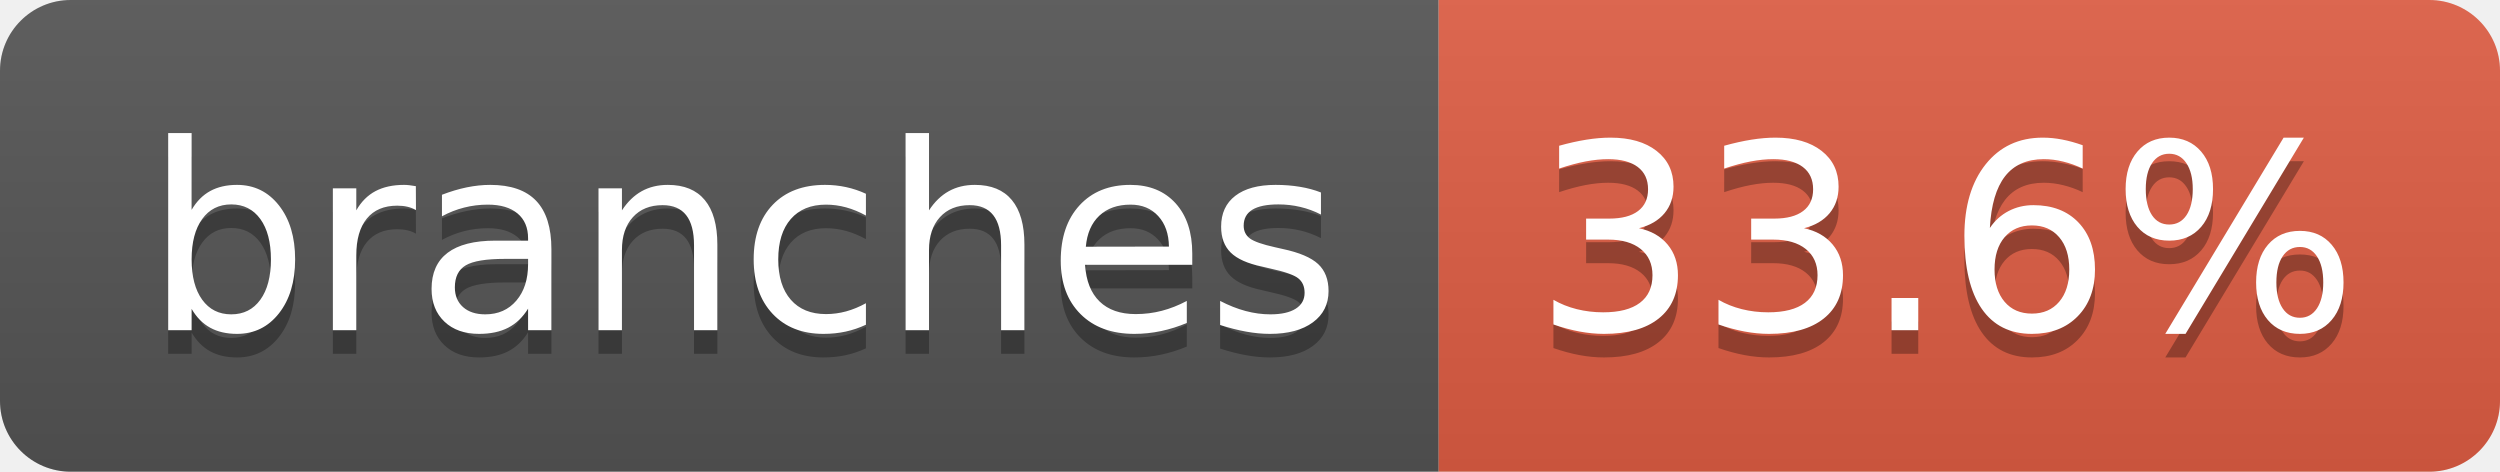
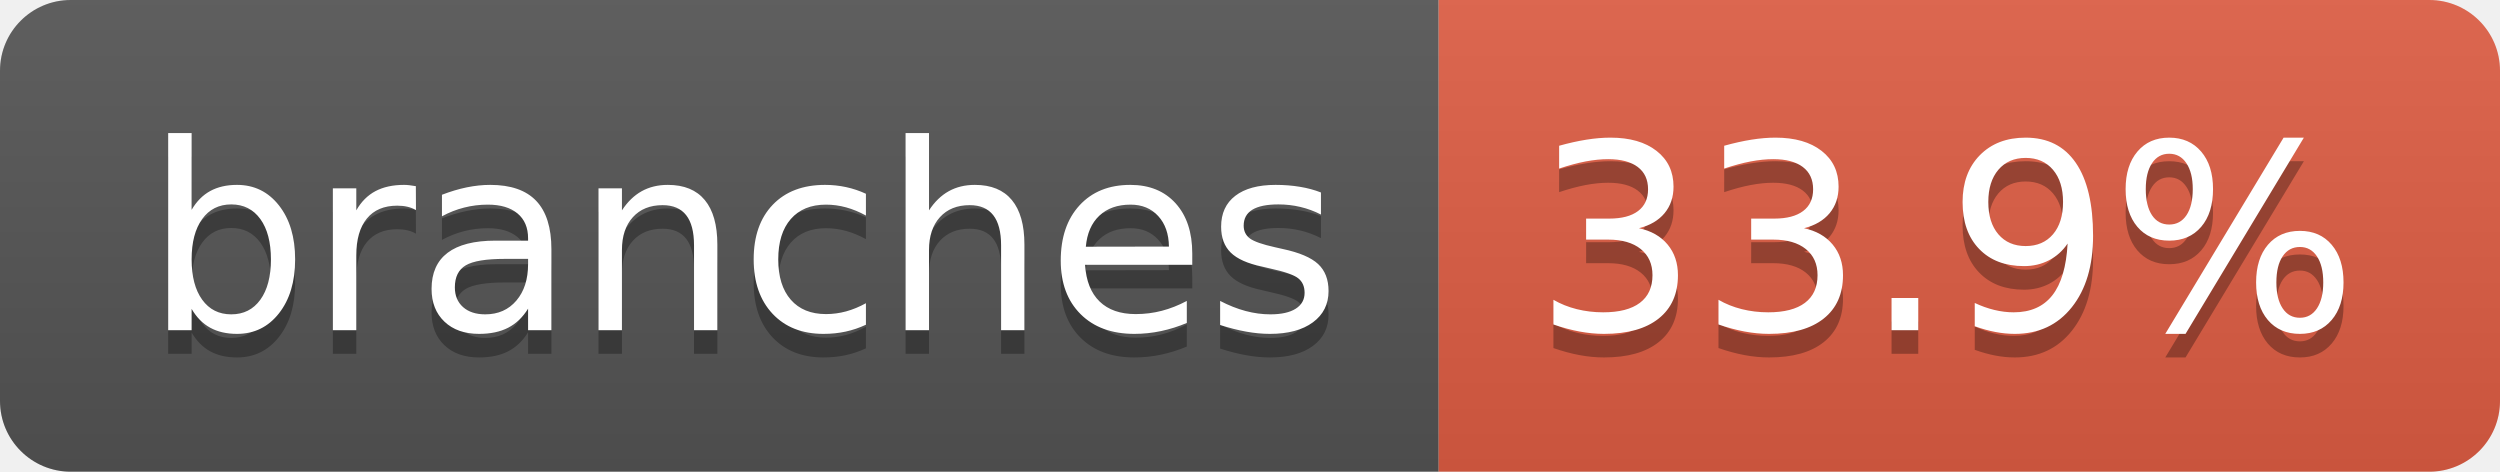
- <svg xmlns="http://www.w3.org/2000/svg" width="106" height="20" role="img" aria-label="branches: 33.6%">
+ <svg xmlns="http://www.w3.org/2000/svg" width="106" height="20" role="img" aria-label="branches: 33.9%">
  <linearGradient id="s" x2="0" y2="100%">
    <stop offset="0" stop-color="#bbb" stop-opacity=".1" />
    <stop offset="1" stop-opacity=".1" />
  </linearGradient>
  <clipPath id="r">
    <rect width="106" height="20" rx="3" fill="#fff" />
  </clipPath>
  <g clip-path="url(#r)">
    <rect width="61" height="20" fill="#555" />
    <rect x="61" width="45" height="20" fill="#e05d44" />
    <rect width="106" height="20" fill="url(#s)" />
  </g>
  <g fill="#fff" text-anchor="middle" font-family="Verdana,Geneva,DejaVu Sans,sans-serif" text-rendering="geometricPrecision" font-size="110">
    <text aria-hidden="true" x="315" y="150" fill="#010101" fill-opacity=".3" transform="scale(.1)" textLength="507">branches</text>
    <text x="315" y="140" transform="scale(.1)" fill="#fff" textLength="507">branches</text>
-     <text aria-hidden="true" x="825" y="150" fill="#010101" fill-opacity=".3" transform="scale(.1)" textLength="350">33.6%</text>
-     <text x="825" y="140" transform="scale(.1)" fill="#fff" textLength="350">33.6%</text>
+     <text aria-hidden="true" x="825" y="150" fill="#010101" fill-opacity=".3" transform="scale(.1)" textLength="350">33.9%</text>
+     <text x="825" y="140" transform="scale(.1)" fill="#fff" textLength="350">33.9%</text>
  </g>
</svg>
